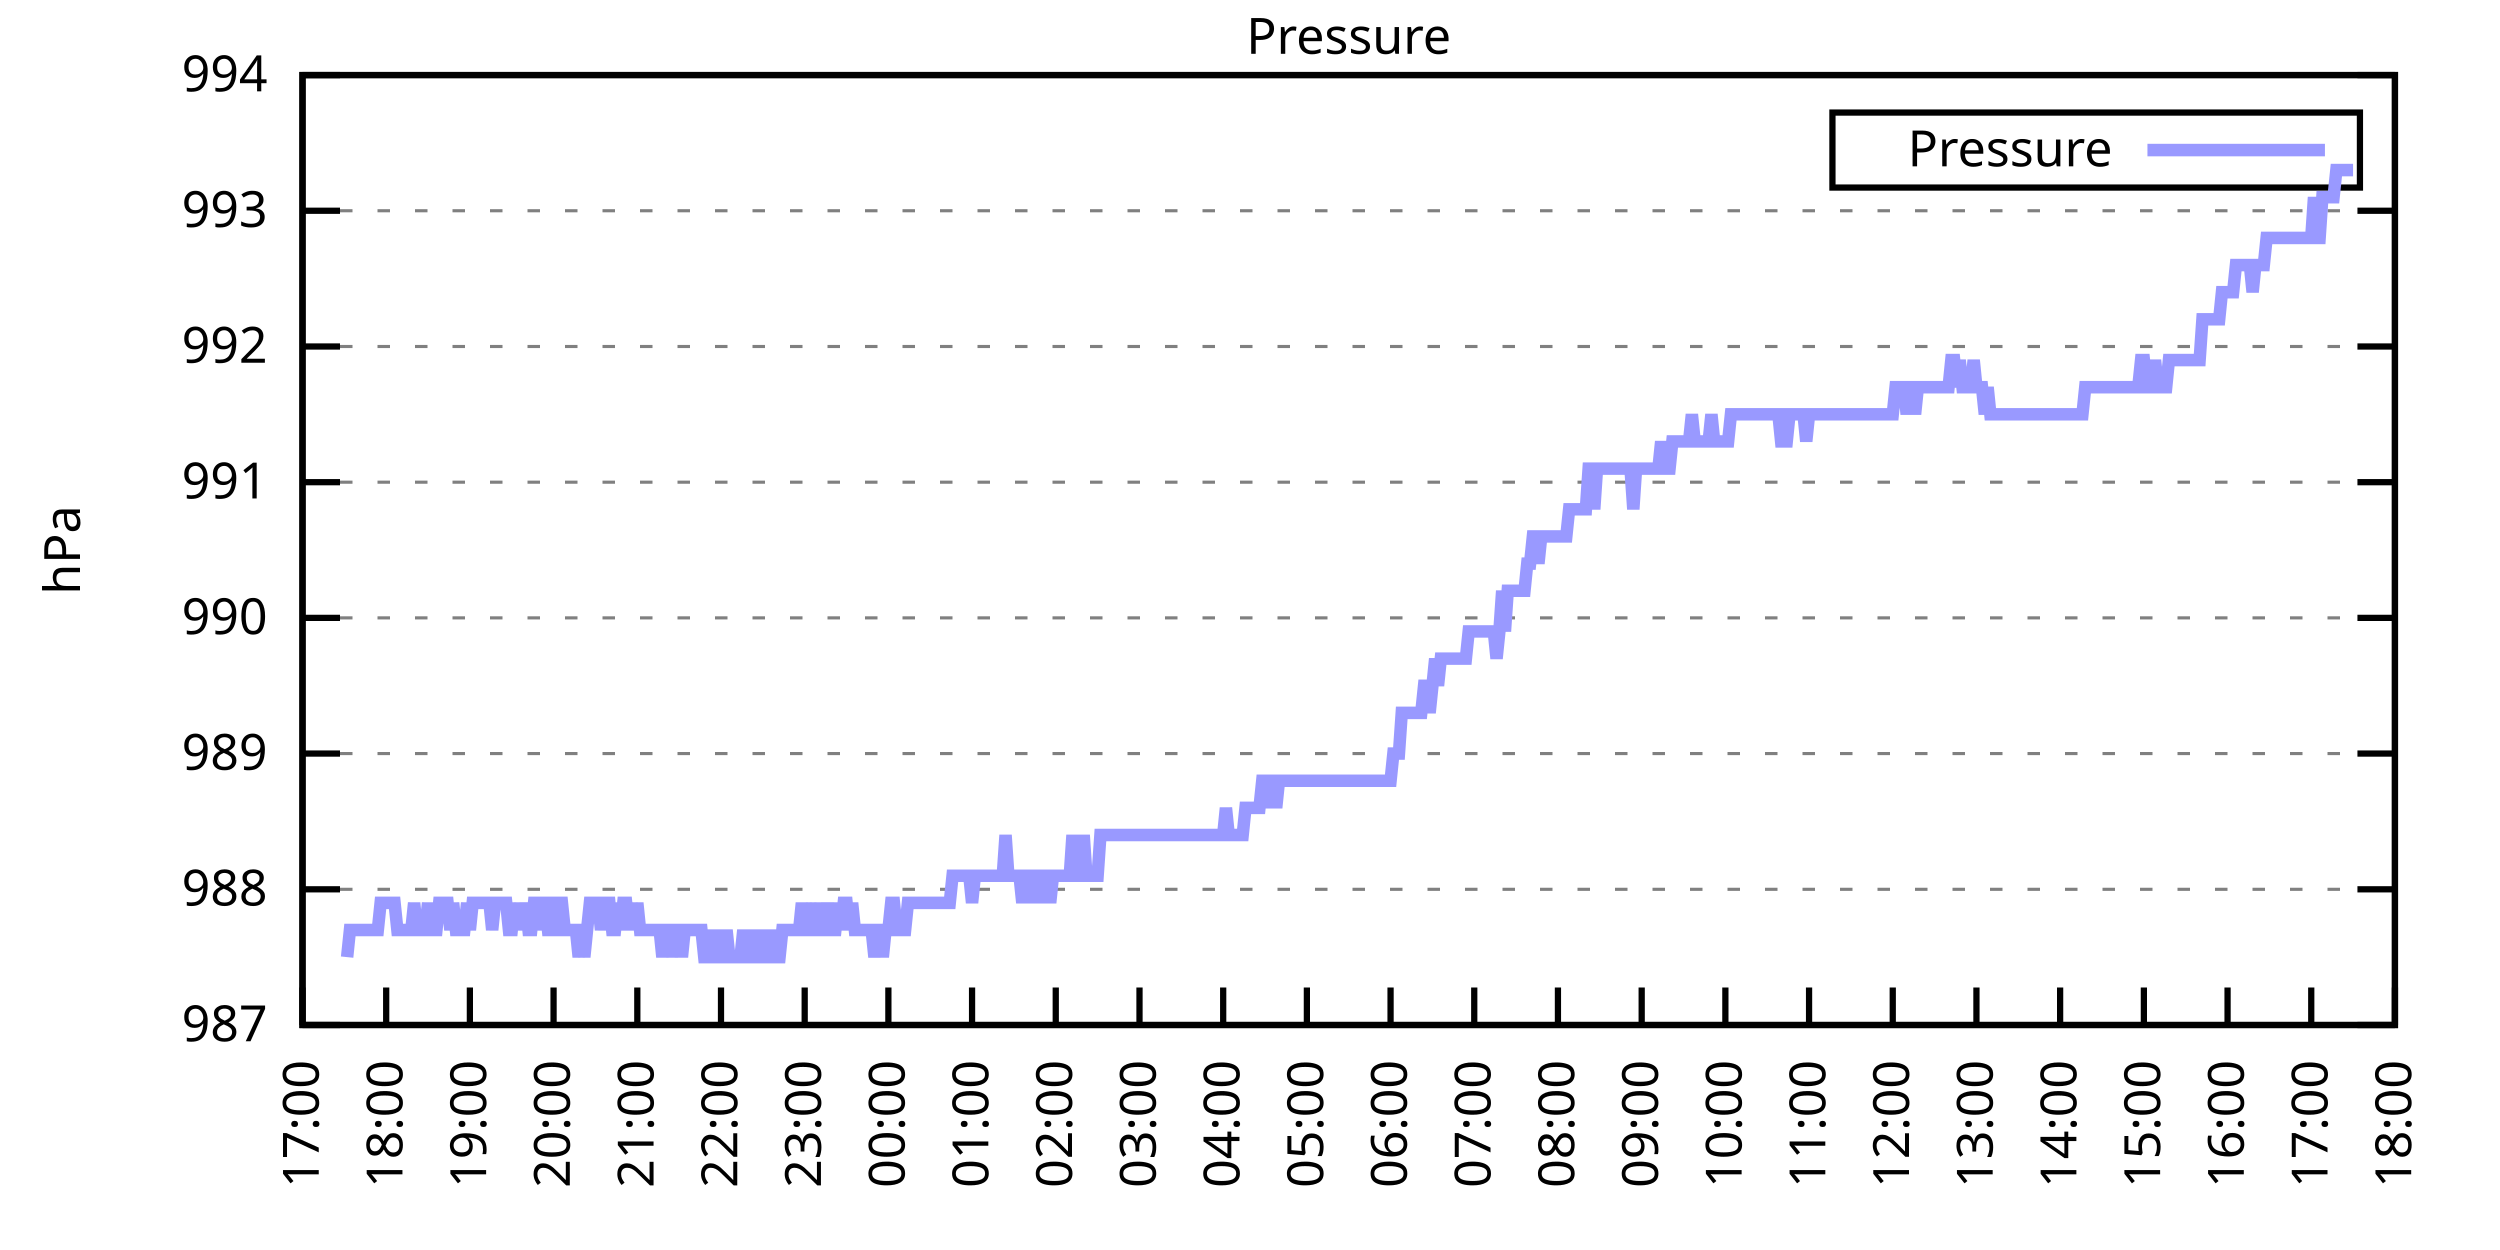
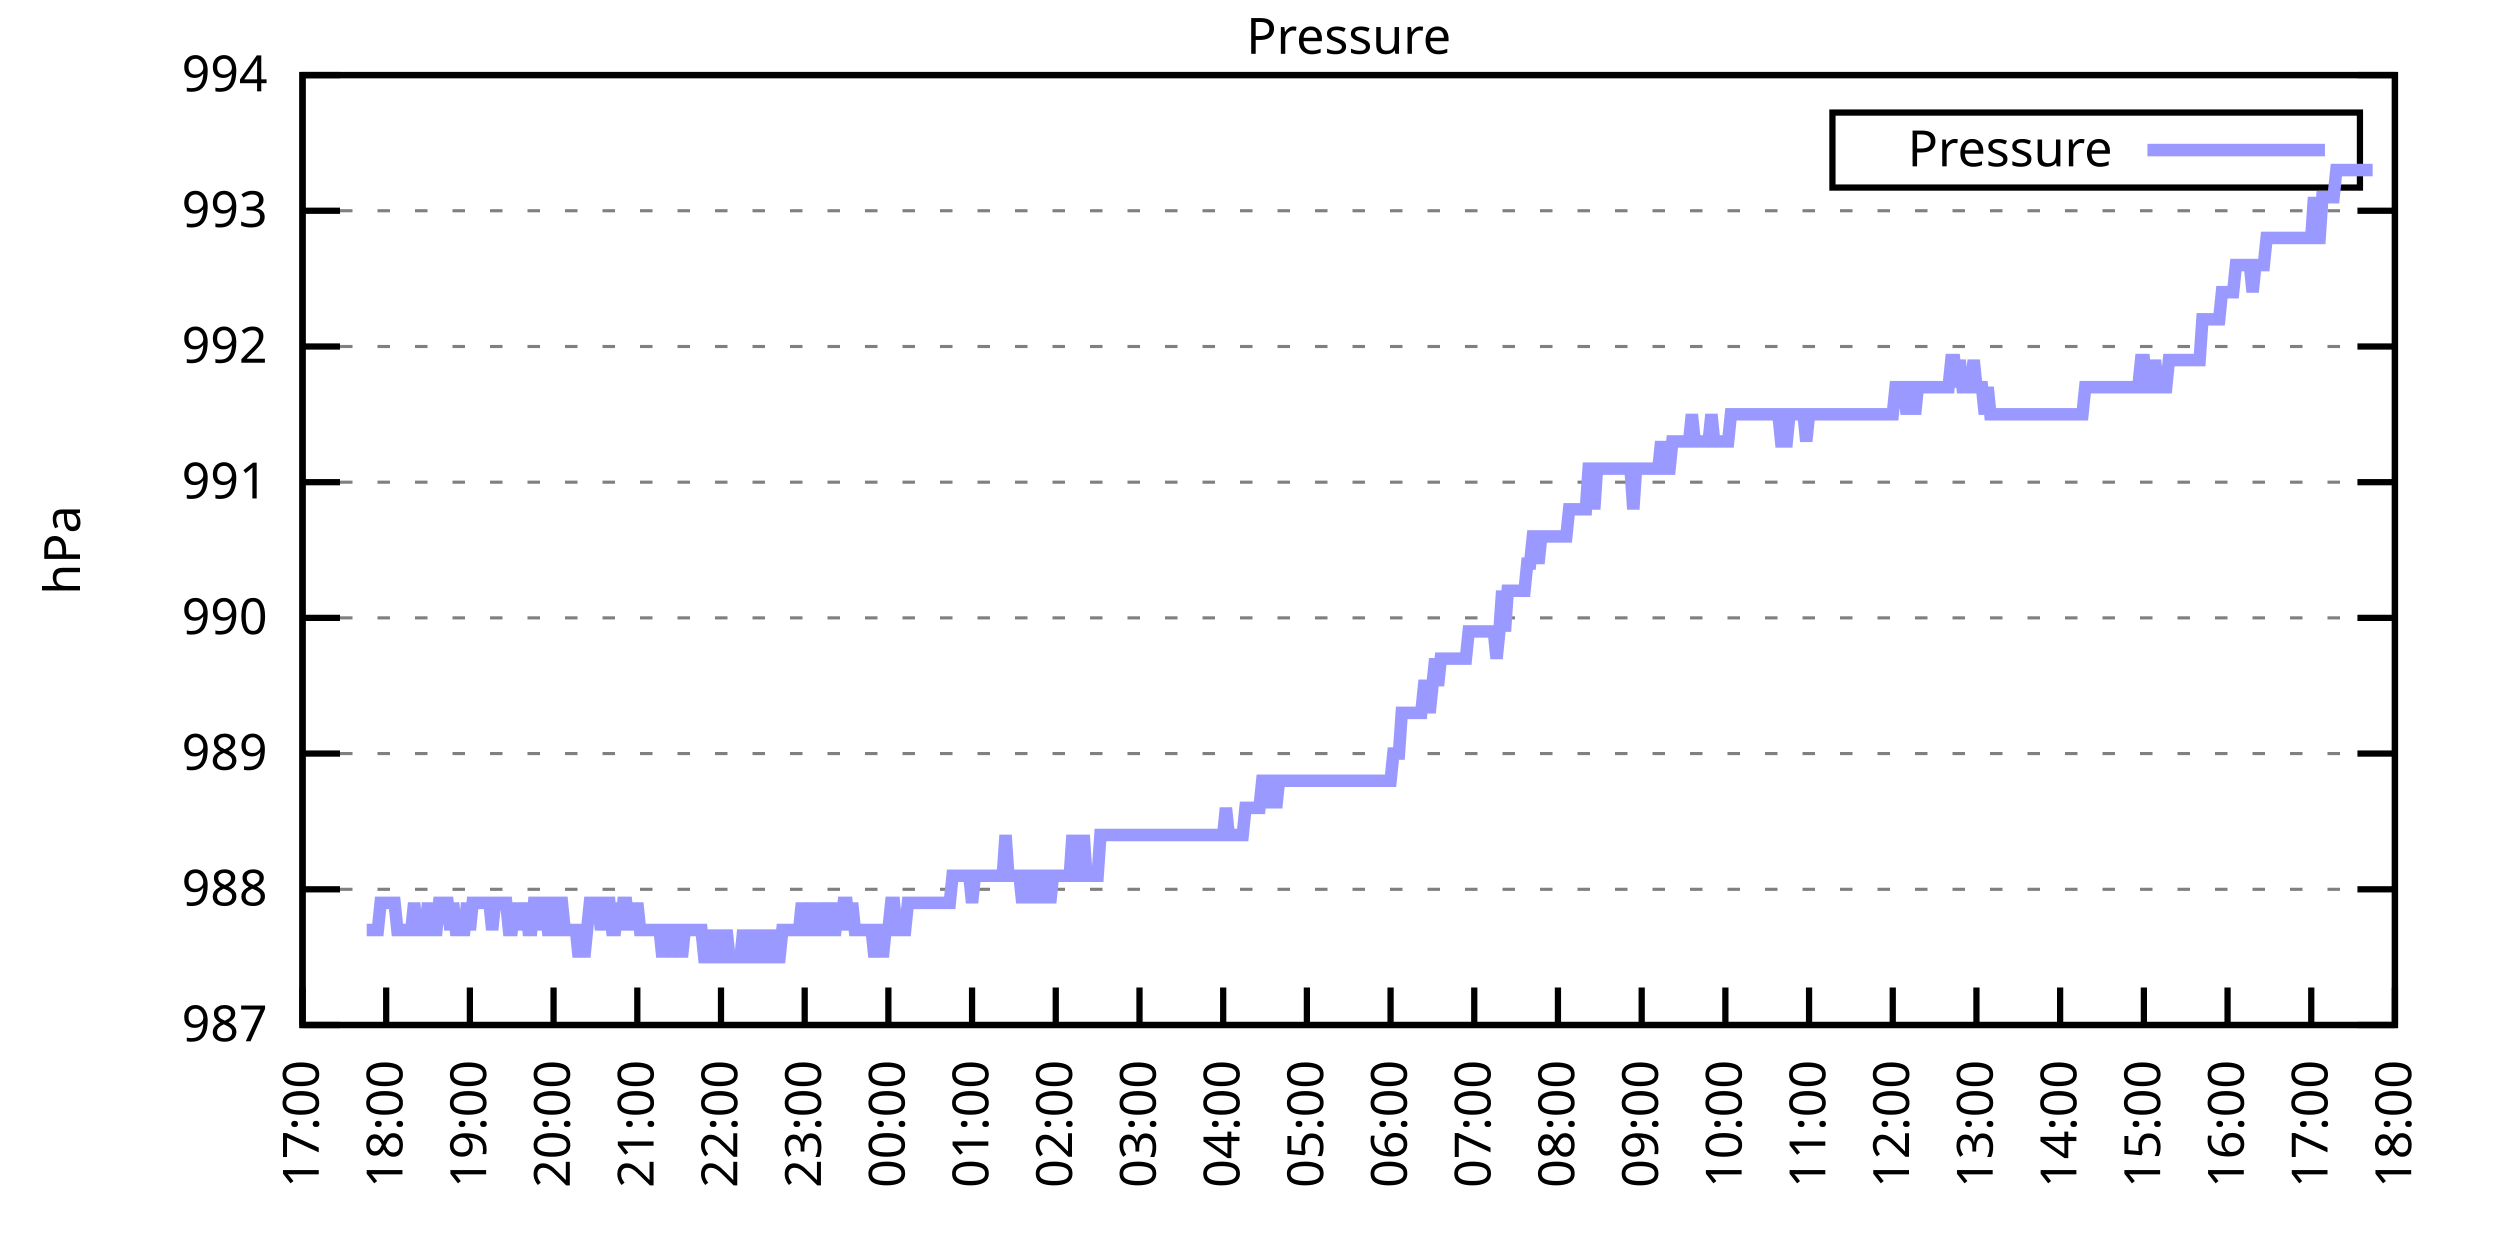
<svg xmlns="http://www.w3.org/2000/svg" xmlns:xlink="http://www.w3.org/1999/xlink" width="400" height="200" viewBox="0 0 400 200">
  <g id="gnuplot_canvas">
    <rect x="0" y="0" width="400" height="200" fill="none" />
    <defs>
      <circle id="gpDot" r="0.5" stroke-width="0.5" stroke="currentColor" />
      <path id="gpPt0" stroke-width="0.333" stroke="currentColor" d="M-1,0 h2 M0,-1 v2" />
      <path id="gpPt1" stroke-width="0.333" stroke="currentColor" d="M-1,-1 L1,1 M1,-1 L-1,1" />
      <path id="gpPt2" stroke-width="0.333" stroke="currentColor" d="M-1,0 L1,0 M0,-1 L0,1 M-1,-1 L1,1 M-1,1 L1,-1" />
      <rect id="gpPt3" stroke-width="0.333" stroke="currentColor" x="-1" y="-1" width="2" height="2" />
      <rect id="gpPt4" stroke-width="0.333" stroke="currentColor" fill="currentColor" x="-1" y="-1" width="2" height="2" />
      <circle id="gpPt5" stroke-width="0.333" stroke="currentColor" cx="0" cy="0" r="1" />
      <use xlink:href="#gpPt5" id="gpPt6" fill="currentColor" stroke="none" />
      <path id="gpPt7" stroke-width="0.333" stroke="currentColor" d="M0,-1.33 L-1.33,0.67 L1.33,0.67 z" />
      <use xlink:href="#gpPt7" id="gpPt8" fill="currentColor" stroke="none" />
      <use xlink:href="#gpPt7" id="gpPt9" stroke="currentColor" transform="rotate(180)" />
      <use xlink:href="#gpPt9" id="gpPt10" fill="currentColor" stroke="none" />
      <use xlink:href="#gpPt3" id="gpPt11" stroke="currentColor" transform="rotate(45)" />
      <use xlink:href="#gpPt11" id="gpPt12" fill="currentColor" stroke="none" />
      <path id="gpPt13" stroke-width="0.333" stroke="currentColor" d="M0,1.330 L1.265,0.411 L0.782,-1.067 L-0.782,-1.076 L-1.265,0.411 z" />
      <use xlink:href="#gpPt13" id="gpPt14" fill="currentColor" stroke="none" />
      <filter id="textbox" filterUnits="objectBoundingBox" x="0" y="0" height="1" width="1">
        <feFlood flood-color="white" flood-opacity="1" result="bgnd" />
        <feComposite in="SourceGraphic" in2="bgnd" operator="atop" />
      </filter>
      <filter id="greybox" filterUnits="objectBoundingBox" x="0" y="0" height="1" width="1">
        <feFlood flood-color="lightgrey" flood-opacity="1" result="grey" />
        <feComposite in="SourceGraphic" in2="grey" operator="atop" />
      </filter>
    </defs>
    <g fill="none" color="white" stroke="currentColor" stroke-width="1.00" stroke-linecap="butt" stroke-linejoin="miter">
</g>
    <g fill="none" color="black" stroke="currentColor" stroke-width="1.00" stroke-linecap="butt" stroke-linejoin="miter">
      <g stroke="none" shape-rendering="crispEdges">
        <polygon fill="rgb(255, 255, 255)" points="48.40,164.00 383.18,164.00 383.18,12.02 48.40,12.02 " />
      </g>
    </g>
    <g fill="none" color="black" stroke="currentColor" stroke-width="1.00" stroke-linecap="butt" stroke-linejoin="miter">
</g>
    <g fill="none" color="black" stroke="black" stroke-width="0.50" stroke-linecap="butt" stroke-linejoin="miter">
</g>
    <g fill="none" color="gray" stroke="currentColor" stroke-width="0.50" stroke-linecap="butt" stroke-linejoin="miter">
      <path stroke="gray" stroke-dasharray="2,4" class="gridline" d="M48.40,164.00 L383.19,164.00  " />
    </g>
    <g fill="none" color="gray" stroke="gray" stroke-width="1.00" stroke-linecap="butt" stroke-linejoin="miter">
</g>
    <g fill="none" color="black" stroke="currentColor" stroke-width="1.00" stroke-linecap="butt" stroke-linejoin="miter">
      <path stroke="black" d="M48.40,164.00 L54.40,164.00 M383.19,164.00 L377.19,164.00  " />
      <g transform="translate(42.80,166.60)" stroke="none" fill="black" font-family="Sans" font-size="8.00" text-anchor="end">
        <text>
          <tspan font-family="Sans"> 987</tspan>
        </text>
      </g>
    </g>
    <g fill="none" color="black" stroke="currentColor" stroke-width="1.00" stroke-linecap="butt" stroke-linejoin="miter">
</g>
    <g fill="none" color="black" stroke="black" stroke-width="0.50" stroke-linecap="butt" stroke-linejoin="miter">
</g>
    <g fill="none" color="gray" stroke="currentColor" stroke-width="0.50" stroke-linecap="butt" stroke-linejoin="miter">
      <path stroke="gray" stroke-dasharray="2,4" class="gridline" d="M48.40,142.29 L383.19,142.29  " />
    </g>
    <g fill="none" color="gray" stroke="gray" stroke-width="1.00" stroke-linecap="butt" stroke-linejoin="miter">
</g>
    <g fill="none" color="black" stroke="currentColor" stroke-width="1.00" stroke-linecap="butt" stroke-linejoin="miter">
      <path stroke="black" d="M48.40,142.29 L54.40,142.29 M383.19,142.29 L377.19,142.29  " />
      <g transform="translate(42.80,144.89)" stroke="none" fill="black" font-family="Sans" font-size="8.00" text-anchor="end">
        <text>
          <tspan font-family="Sans"> 988</tspan>
        </text>
      </g>
    </g>
    <g fill="none" color="black" stroke="currentColor" stroke-width="1.00" stroke-linecap="butt" stroke-linejoin="miter">
</g>
    <g fill="none" color="black" stroke="black" stroke-width="0.50" stroke-linecap="butt" stroke-linejoin="miter">
</g>
    <g fill="none" color="gray" stroke="currentColor" stroke-width="0.50" stroke-linecap="butt" stroke-linejoin="miter">
      <path stroke="gray" stroke-dasharray="2,4" class="gridline" d="M48.40,120.57 L383.19,120.57  " />
    </g>
    <g fill="none" color="gray" stroke="gray" stroke-width="1.00" stroke-linecap="butt" stroke-linejoin="miter">
</g>
    <g fill="none" color="black" stroke="currentColor" stroke-width="1.00" stroke-linecap="butt" stroke-linejoin="miter">
      <path stroke="black" d="M48.40,120.57 L54.40,120.57 M383.19,120.57 L377.19,120.57  " />
      <g transform="translate(42.80,123.17)" stroke="none" fill="black" font-family="Sans" font-size="8.00" text-anchor="end">
        <text>
          <tspan font-family="Sans"> 989</tspan>
        </text>
      </g>
    </g>
    <g fill="none" color="black" stroke="currentColor" stroke-width="1.00" stroke-linecap="butt" stroke-linejoin="miter">
</g>
    <g fill="none" color="black" stroke="black" stroke-width="0.50" stroke-linecap="butt" stroke-linejoin="miter">
</g>
    <g fill="none" color="gray" stroke="currentColor" stroke-width="0.50" stroke-linecap="butt" stroke-linejoin="miter">
      <path stroke="gray" stroke-dasharray="2,4" class="gridline" d="M48.40,98.86 L383.19,98.86  " />
    </g>
    <g fill="none" color="gray" stroke="gray" stroke-width="1.00" stroke-linecap="butt" stroke-linejoin="miter">
</g>
    <g fill="none" color="black" stroke="currentColor" stroke-width="1.00" stroke-linecap="butt" stroke-linejoin="miter">
      <path stroke="black" d="M48.40,98.86 L54.40,98.86 M383.19,98.86 L377.19,98.86  " />
      <g transform="translate(42.80,101.46)" stroke="none" fill="black" font-family="Sans" font-size="8.00" text-anchor="end">
        <text>
          <tspan font-family="Sans"> 990</tspan>
        </text>
      </g>
    </g>
    <g fill="none" color="black" stroke="currentColor" stroke-width="1.00" stroke-linecap="butt" stroke-linejoin="miter">
</g>
    <g fill="none" color="black" stroke="black" stroke-width="0.50" stroke-linecap="butt" stroke-linejoin="miter">
</g>
    <g fill="none" color="gray" stroke="currentColor" stroke-width="0.50" stroke-linecap="butt" stroke-linejoin="miter">
      <path stroke="gray" stroke-dasharray="2,4" class="gridline" d="M48.40,77.15 L383.19,77.15  " />
    </g>
    <g fill="none" color="gray" stroke="gray" stroke-width="1.00" stroke-linecap="butt" stroke-linejoin="miter">
</g>
    <g fill="none" color="black" stroke="currentColor" stroke-width="1.00" stroke-linecap="butt" stroke-linejoin="miter">
      <path stroke="black" d="M48.40,77.15 L54.40,77.15 M383.19,77.15 L377.19,77.15  " />
      <g transform="translate(42.80,79.75)" stroke="none" fill="black" font-family="Sans" font-size="8.00" text-anchor="end">
        <text>
          <tspan font-family="Sans"> 991</tspan>
        </text>
      </g>
    </g>
    <g fill="none" color="black" stroke="currentColor" stroke-width="1.00" stroke-linecap="butt" stroke-linejoin="miter">
</g>
    <g fill="none" color="black" stroke="black" stroke-width="0.50" stroke-linecap="butt" stroke-linejoin="miter">
</g>
    <g fill="none" color="gray" stroke="currentColor" stroke-width="0.50" stroke-linecap="butt" stroke-linejoin="miter">
      <path stroke="gray" stroke-dasharray="2,4" class="gridline" d="M48.40,55.44 L383.19,55.44  " />
    </g>
    <g fill="none" color="gray" stroke="gray" stroke-width="1.00" stroke-linecap="butt" stroke-linejoin="miter">
</g>
    <g fill="none" color="black" stroke="currentColor" stroke-width="1.00" stroke-linecap="butt" stroke-linejoin="miter">
      <path stroke="black" d="M48.40,55.44 L54.40,55.44 M383.19,55.44 L377.19,55.44  " />
      <g transform="translate(42.80,58.04)" stroke="none" fill="black" font-family="Sans" font-size="8.00" text-anchor="end">
        <text>
          <tspan font-family="Sans"> 992</tspan>
        </text>
      </g>
    </g>
    <g fill="none" color="black" stroke="currentColor" stroke-width="1.00" stroke-linecap="butt" stroke-linejoin="miter">
</g>
    <g fill="none" color="black" stroke="black" stroke-width="0.50" stroke-linecap="butt" stroke-linejoin="miter">
</g>
    <g fill="none" color="gray" stroke="currentColor" stroke-width="0.50" stroke-linecap="butt" stroke-linejoin="miter">
      <path stroke="gray" stroke-dasharray="2,4" class="gridline" d="M48.40,33.72 L383.19,33.72  " />
    </g>
    <g fill="none" color="gray" stroke="gray" stroke-width="1.00" stroke-linecap="butt" stroke-linejoin="miter">
</g>
    <g fill="none" color="black" stroke="currentColor" stroke-width="1.00" stroke-linecap="butt" stroke-linejoin="miter">
      <path stroke="black" d="M48.40,33.72 L54.40,33.72 M383.19,33.72 L377.19,33.72  " />
      <g transform="translate(42.80,36.32)" stroke="none" fill="black" font-family="Sans" font-size="8.00" text-anchor="end">
        <text>
          <tspan font-family="Sans"> 993</tspan>
        </text>
      </g>
    </g>
    <g fill="none" color="black" stroke="currentColor" stroke-width="1.00" stroke-linecap="butt" stroke-linejoin="miter">
</g>
    <g fill="none" color="black" stroke="black" stroke-width="0.50" stroke-linecap="butt" stroke-linejoin="miter">
</g>
    <g fill="none" color="gray" stroke="currentColor" stroke-width="0.50" stroke-linecap="butt" stroke-linejoin="miter">
      <path stroke="gray" stroke-dasharray="2,4" class="gridline" d="M48.40,12.01 L383.19,12.01  " />
    </g>
    <g fill="none" color="gray" stroke="gray" stroke-width="1.00" stroke-linecap="butt" stroke-linejoin="miter">
</g>
    <g fill="none" color="black" stroke="currentColor" stroke-width="1.00" stroke-linecap="butt" stroke-linejoin="miter">
      <path stroke="black" d="M48.40,12.01 L54.40,12.01 M383.19,12.01 L377.19,12.01  " />
      <g transform="translate(42.80,14.61)" stroke="none" fill="black" font-family="Sans" font-size="8.00" text-anchor="end">
        <text>
          <tspan font-family="Sans"> 994</tspan>
        </text>
      </g>
    </g>
    <g fill="none" color="black" stroke="currentColor" stroke-width="1.00" stroke-linecap="butt" stroke-linejoin="miter">
      <path stroke="black" d="M48.40,164.00 L48.40,158.00  " />
      <g transform="translate(51.00,169.60) rotate(270.00)" stroke="none" fill="black" font-family="Sans" font-size="8.00" text-anchor="end">
        <text>
          <tspan font-family="Sans">17:00</tspan>
        </text>
      </g>
    </g>
    <g fill="none" color="black" stroke="currentColor" stroke-width="1.00" stroke-linecap="butt" stroke-linejoin="miter">
      <path stroke="black" d="M61.79,164.00 L61.79,158.00  " />
      <g transform="translate(64.39,169.60) rotate(270.00)" stroke="none" fill="black" font-family="Sans" font-size="8.00" text-anchor="end">
        <text>
          <tspan font-family="Sans">18:00</tspan>
        </text>
      </g>
    </g>
    <g fill="none" color="black" stroke="currentColor" stroke-width="1.00" stroke-linecap="butt" stroke-linejoin="miter">
      <path stroke="black" d="M75.18,164.00 L75.18,158.00  " />
      <g transform="translate(77.78,169.60) rotate(270.00)" stroke="none" fill="black" font-family="Sans" font-size="8.00" text-anchor="end">
        <text>
          <tspan font-family="Sans">19:00</tspan>
        </text>
      </g>
    </g>
    <g fill="none" color="black" stroke="currentColor" stroke-width="1.00" stroke-linecap="butt" stroke-linejoin="miter">
      <path stroke="black" d="M88.57,164.00 L88.57,158.00  " />
      <g transform="translate(91.17,169.60) rotate(270.00)" stroke="none" fill="black" font-family="Sans" font-size="8.00" text-anchor="end">
        <text>
          <tspan font-family="Sans">20:00</tspan>
        </text>
      </g>
    </g>
    <g fill="none" color="black" stroke="currentColor" stroke-width="1.00" stroke-linecap="butt" stroke-linejoin="miter">
      <path stroke="black" d="M101.97,164.00 L101.97,158.00  " />
      <g transform="translate(104.57,169.60) rotate(270.00)" stroke="none" fill="black" font-family="Sans" font-size="8.00" text-anchor="end">
        <text>
          <tspan font-family="Sans">21:00</tspan>
        </text>
      </g>
    </g>
    <g fill="none" color="black" stroke="currentColor" stroke-width="1.00" stroke-linecap="butt" stroke-linejoin="miter">
      <path stroke="black" d="M115.36,164.00 L115.36,158.00  " />
      <g transform="translate(117.96,169.60) rotate(270.00)" stroke="none" fill="black" font-family="Sans" font-size="8.00" text-anchor="end">
        <text>
          <tspan font-family="Sans">22:00</tspan>
        </text>
      </g>
    </g>
    <g fill="none" color="black" stroke="currentColor" stroke-width="1.00" stroke-linecap="butt" stroke-linejoin="miter">
      <path stroke="black" d="M128.75,164.00 L128.75,158.00  " />
      <g transform="translate(131.35,169.60) rotate(270.00)" stroke="none" fill="black" font-family="Sans" font-size="8.00" text-anchor="end">
        <text>
          <tspan font-family="Sans">23:00</tspan>
        </text>
      </g>
    </g>
    <g fill="none" color="black" stroke="currentColor" stroke-width="1.00" stroke-linecap="butt" stroke-linejoin="miter">
      <path stroke="black" d="M142.14,164.00 L142.14,158.00  " />
      <g transform="translate(144.74,169.60) rotate(270.00)" stroke="none" fill="black" font-family="Sans" font-size="8.00" text-anchor="end">
        <text>
          <tspan font-family="Sans">00:00</tspan>
        </text>
      </g>
    </g>
    <g fill="none" color="black" stroke="currentColor" stroke-width="1.00" stroke-linecap="butt" stroke-linejoin="miter">
      <path stroke="black" d="M155.53,164.00 L155.53,158.00  " />
      <g transform="translate(158.13,169.60) rotate(270.00)" stroke="none" fill="black" font-family="Sans" font-size="8.00" text-anchor="end">
        <text>
          <tspan font-family="Sans">01:00</tspan>
        </text>
      </g>
    </g>
    <g fill="none" color="black" stroke="currentColor" stroke-width="1.00" stroke-linecap="butt" stroke-linejoin="miter">
      <path stroke="black" d="M168.92,164.00 L168.92,158.00  " />
      <g transform="translate(171.52,169.60) rotate(270.00)" stroke="none" fill="black" font-family="Sans" font-size="8.00" text-anchor="end">
        <text>
          <tspan font-family="Sans">02:00</tspan>
        </text>
      </g>
    </g>
    <g fill="none" color="black" stroke="currentColor" stroke-width="1.00" stroke-linecap="butt" stroke-linejoin="miter">
      <path stroke="black" d="M182.32,164.00 L182.32,158.00  " />
      <g transform="translate(184.92,169.60) rotate(270.00)" stroke="none" fill="black" font-family="Sans" font-size="8.00" text-anchor="end">
        <text>
          <tspan font-family="Sans">03:00</tspan>
        </text>
      </g>
    </g>
    <g fill="none" color="black" stroke="currentColor" stroke-width="1.00" stroke-linecap="butt" stroke-linejoin="miter">
      <path stroke="black" d="M195.71,164.00 L195.71,158.00  " />
      <g transform="translate(198.31,169.60) rotate(270.00)" stroke="none" fill="black" font-family="Sans" font-size="8.00" text-anchor="end">
        <text>
          <tspan font-family="Sans">04:00</tspan>
        </text>
      </g>
    </g>
    <g fill="none" color="black" stroke="currentColor" stroke-width="1.00" stroke-linecap="butt" stroke-linejoin="miter">
      <path stroke="black" d="M209.10,164.00 L209.10,158.00  " />
      <g transform="translate(211.70,169.60) rotate(270.00)" stroke="none" fill="black" font-family="Sans" font-size="8.00" text-anchor="end">
        <text>
          <tspan font-family="Sans">05:00</tspan>
        </text>
      </g>
    </g>
    <g fill="none" color="black" stroke="currentColor" stroke-width="1.00" stroke-linecap="butt" stroke-linejoin="miter">
      <path stroke="black" d="M222.49,164.00 L222.49,158.00  " />
      <g transform="translate(225.09,169.60) rotate(270.00)" stroke="none" fill="black" font-family="Sans" font-size="8.00" text-anchor="end">
        <text>
          <tspan font-family="Sans">06:00</tspan>
        </text>
      </g>
    </g>
    <g fill="none" color="black" stroke="currentColor" stroke-width="1.00" stroke-linecap="butt" stroke-linejoin="miter">
      <path stroke="black" d="M235.88,164.00 L235.88,158.00  " />
      <g transform="translate(238.48,169.60) rotate(270.00)" stroke="none" fill="black" font-family="Sans" font-size="8.00" text-anchor="end">
        <text>
          <tspan font-family="Sans">07:00</tspan>
        </text>
      </g>
    </g>
    <g fill="none" color="black" stroke="currentColor" stroke-width="1.00" stroke-linecap="butt" stroke-linejoin="miter">
      <path stroke="black" d="M249.27,164.00 L249.27,158.00  " />
      <g transform="translate(251.87,169.60) rotate(270.00)" stroke="none" fill="black" font-family="Sans" font-size="8.00" text-anchor="end">
        <text>
          <tspan font-family="Sans">08:00</tspan>
        </text>
      </g>
    </g>
    <g fill="none" color="black" stroke="currentColor" stroke-width="1.00" stroke-linecap="butt" stroke-linejoin="miter">
      <path stroke="black" d="M262.67,164.00 L262.67,158.00  " />
      <g transform="translate(265.27,169.60) rotate(270.00)" stroke="none" fill="black" font-family="Sans" font-size="8.00" text-anchor="end">
        <text>
          <tspan font-family="Sans">09:00</tspan>
        </text>
      </g>
    </g>
    <g fill="none" color="black" stroke="currentColor" stroke-width="1.00" stroke-linecap="butt" stroke-linejoin="miter">
      <path stroke="black" d="M276.06,164.00 L276.06,158.00  " />
      <g transform="translate(278.66,169.60) rotate(270.00)" stroke="none" fill="black" font-family="Sans" font-size="8.00" text-anchor="end">
        <text>
          <tspan font-family="Sans">10:00</tspan>
        </text>
      </g>
    </g>
    <g fill="none" color="black" stroke="currentColor" stroke-width="1.00" stroke-linecap="butt" stroke-linejoin="miter">
      <path stroke="black" d="M289.45,164.00 L289.45,158.00  " />
      <g transform="translate(292.05,169.60) rotate(270.00)" stroke="none" fill="black" font-family="Sans" font-size="8.00" text-anchor="end">
        <text>
          <tspan font-family="Sans">11:00</tspan>
        </text>
      </g>
    </g>
    <g fill="none" color="black" stroke="currentColor" stroke-width="1.00" stroke-linecap="butt" stroke-linejoin="miter">
      <path stroke="black" d="M302.84,164.00 L302.84,158.00  " />
      <g transform="translate(305.44,169.60) rotate(270.00)" stroke="none" fill="black" font-family="Sans" font-size="8.00" text-anchor="end">
        <text>
          <tspan font-family="Sans">12:00</tspan>
        </text>
      </g>
    </g>
    <g fill="none" color="black" stroke="currentColor" stroke-width="1.00" stroke-linecap="butt" stroke-linejoin="miter">
      <path stroke="black" d="M316.23,164.00 L316.23,158.00  " />
      <g transform="translate(318.83,169.60) rotate(270.00)" stroke="none" fill="black" font-family="Sans" font-size="8.00" text-anchor="end">
        <text>
          <tspan font-family="Sans">13:00</tspan>
        </text>
      </g>
    </g>
    <g fill="none" color="black" stroke="currentColor" stroke-width="1.00" stroke-linecap="butt" stroke-linejoin="miter">
      <path stroke="black" d="M329.62,164.00 L329.62,158.00  " />
      <g transform="translate(332.22,169.60) rotate(270.00)" stroke="none" fill="black" font-family="Sans" font-size="8.00" text-anchor="end">
        <text>
          <tspan font-family="Sans">14:00</tspan>
        </text>
      </g>
    </g>
    <g fill="none" color="black" stroke="currentColor" stroke-width="1.00" stroke-linecap="butt" stroke-linejoin="miter">
      <path stroke="black" d="M343.02,164.00 L343.02,158.00  " />
      <g transform="translate(345.62,169.60) rotate(270.00)" stroke="none" fill="black" font-family="Sans" font-size="8.00" text-anchor="end">
        <text>
          <tspan font-family="Sans">15:00</tspan>
        </text>
      </g>
    </g>
    <g fill="none" color="black" stroke="currentColor" stroke-width="1.00" stroke-linecap="butt" stroke-linejoin="miter">
      <path stroke="black" d="M356.41,164.00 L356.41,158.00  " />
      <g transform="translate(359.01,169.60) rotate(270.00)" stroke="none" fill="black" font-family="Sans" font-size="8.00" text-anchor="end">
        <text>
          <tspan font-family="Sans">16:00</tspan>
        </text>
      </g>
    </g>
    <g fill="none" color="black" stroke="currentColor" stroke-width="1.00" stroke-linecap="butt" stroke-linejoin="miter">
      <path stroke="black" d="M369.80,164.00 L369.80,158.00  " />
      <g transform="translate(372.40,169.60) rotate(270.00)" stroke="none" fill="black" font-family="Sans" font-size="8.00" text-anchor="end">
        <text>
          <tspan font-family="Sans">17:00</tspan>
        </text>
      </g>
    </g>
    <g fill="none" color="black" stroke="currentColor" stroke-width="1.00" stroke-linecap="butt" stroke-linejoin="miter">
      <path stroke="black" d="M383.19,164.00 L383.19,158.00  " />
      <g transform="translate(385.79,169.60) rotate(270.00)" stroke="none" fill="black" font-family="Sans" font-size="8.00" text-anchor="end">
        <text>
          <tspan font-family="Sans">18:00</tspan>
        </text>
      </g>
    </g>
    <g fill="none" color="black" stroke="currentColor" stroke-width="1.00" stroke-linecap="butt" stroke-linejoin="miter">
</g>
    <g fill="none" color="black" stroke="currentColor" stroke-width="1.00" stroke-linecap="butt" stroke-linejoin="miter">
      <path stroke="black" d="M48.40,12.01 L48.40,164.00 L383.19,164.00 L383.19,12.01 L48.40,12.01 Z  " />
    </g>
    <g fill="none" color="black" stroke="currentColor" stroke-width="1.00" stroke-linecap="butt" stroke-linejoin="miter">
</g>
    <g fill="none" color="black" stroke="currentColor" stroke-width="1.00" stroke-linecap="butt" stroke-linejoin="miter">
      <path stroke="black" d="M293.19,30.01 L293.19,18.01 L377.59,18.01 L377.59,30.01 L293.19,30.01 Z  " />
    </g>
    <g id="Pressure_plot_1">
      <g fill="none" color="white" stroke="black" stroke-width="2.00" stroke-linecap="butt" stroke-linejoin="miter">
</g>
      <g fill="none" color="black" stroke="currentColor" stroke-width="2.00" stroke-linecap="butt" stroke-linejoin="miter">
        <g transform="translate(337.99,26.61)" stroke="none" fill="black" font-family="Sans" font-size="8.00" text-anchor="end">
          <text>
            <tspan font-family="Sans">Pressure</tspan>
          </text>
        </g>
      </g>
      <g fill="none" color="black" stroke="currentColor" stroke-width="2.00" stroke-linecap="butt" stroke-linejoin="miter">
-         <path stroke="rgb(153, 153, 255)" d="M343.59,24.01 L371.99,24.01 M55.54,153.14 L55.99,148.80 L56.43,148.80 L56.88,148.80 L57.33,148.80 L57.77,148.80   L58.22,148.80 L58.67,148.80 L59.11,148.80 L59.56,148.80 L60.01,148.80 L60.45,148.80 L60.90,144.46 L61.35,144.46   L61.79,144.46 L62.24,144.46 L62.68,144.46 L63.13,144.46 L63.58,148.80 L64.02,148.80 L64.47,148.80 L64.92,148.80   L65.36,148.80 L65.81,148.80 L66.26,144.46 L66.70,148.80 L67.15,148.80 L67.59,148.80 L68.04,148.80 L68.49,144.46   L68.93,148.80 L69.38,148.80 L69.83,148.80 L70.27,144.46 L70.72,144.46 L71.17,144.46 L71.61,144.46 L72.06,148.80   L72.50,144.46 L72.95,148.80 L73.40,148.80 L73.84,148.80 L74.29,148.80 L74.74,144.46 L75.18,148.80 L75.63,144.46   L76.08,144.46 L76.52,144.46 L76.97,144.46 L77.42,144.46 L77.86,144.46 L78.31,144.46 L78.75,148.80 L79.20,144.46   L79.65,144.46 L80.09,144.46 L80.54,144.46 L80.99,144.46 L81.43,148.80 L81.88,148.80 L82.33,144.46 L82.77,148.80   L83.22,144.46 L83.66,148.80 L84.11,144.46 L84.56,148.80 L85.00,148.80 L85.45,144.46 L85.90,144.46 L86.34,148.80   L86.79,144.46 L87.24,144.46 L87.68,148.80 L88.13,148.80 L88.57,148.80 L89.02,144.46 L89.47,144.46 L89.91,144.46   L90.36,148.80 L90.81,148.80 L91.25,148.80 L91.70,148.80 L92.15,148.80 L92.59,153.14 L93.04,148.80 L93.49,153.14   L93.93,148.80 L94.38,144.46 L94.82,144.46 L95.27,144.46 L95.72,144.46 L96.16,148.80 L96.61,144.46 L97.06,144.46   L97.50,144.46 L97.95,148.80 L98.40,148.80 L98.84,144.46 L99.29,148.80 L99.73,144.46 L100.18,144.46 L100.63,148.80   L101.07,144.46 L101.52,148.80 L101.97,144.46 L102.41,148.80 L102.86,148.80 L103.31,148.80 L103.75,148.80 L104.20,148.80   L104.64,148.80 L105.09,148.80 L105.54,148.80 L105.98,153.14 L106.43,148.80 L106.88,148.80 L107.32,153.14 L107.77,148.80   L108.22,148.80 L108.66,148.80 L109.11,153.14 L109.55,148.80 L110.00,148.80 L110.45,148.80 L110.89,148.80 L111.34,148.80   L111.79,148.80 L112.23,148.80 L112.68,153.14 L113.13,153.14 L113.57,148.80 L114.02,153.14 L114.47,153.14 L114.91,153.14   L115.36,148.80 L115.80,153.14 L116.25,148.80 L116.70,153.14 L117.14,153.14 L117.59,153.14 L118.04,153.14 L118.48,153.14   L118.93,148.80 L119.38,153.14 L119.82,153.14 L120.27,148.80 L120.71,153.14 L121.16,148.80 L121.61,153.14 L122.05,153.14   L122.50,148.80 L122.95,153.14 L123.39,153.14 L123.84,148.80 L124.29,153.14 L124.73,153.14 L125.18,148.80 L125.62,148.80   L126.07,148.80 L126.52,148.80 L126.96,148.80 L127.41,148.80 L127.86,148.80 L128.30,144.46 L128.75,148.80 L129.20,148.80   L129.64,144.46 L130.09,148.80 L130.54,144.46 L130.98,148.80 L131.43,148.80 L131.87,148.80 L132.32,144.46 L132.77,148.80   L133.21,148.80 L133.66,148.80 L134.11,144.46 L134.55,148.80 L135.00,144.46 L135.45,144.46 L135.89,148.80 L136.34,144.46   L136.78,148.80 L137.23,148.80 L137.68,148.80 L138.12,148.80 L138.57,148.80 L139.02,148.80 L139.46,148.80 L139.91,153.14   L140.36,148.80 L140.80,148.80 L141.25,153.14 L141.69,148.80 L142.14,148.80 L142.59,144.46 L143.03,144.46 L143.48,148.80   L143.93,148.80 L144.37,148.80 L144.82,148.80 L145.27,144.46 L145.71,144.46 L146.16,144.46 L146.61,144.46 L147.05,144.46   L147.50,144.46 L147.94,144.46 L148.39,144.46 L148.84,144.46 L149.28,144.46 L149.73,144.46 L150.18,144.46 L150.62,144.46   L151.07,144.46 L151.52,144.46 L151.96,144.46 L152.41,140.12 L152.85,140.12 L153.30,140.12 L153.75,140.12 L154.19,140.12   L154.64,140.12 L155.09,140.12 L155.53,144.46 L155.98,140.12 L156.43,140.12 L156.87,140.12 L157.32,140.12 L157.76,140.12   L158.21,140.12 L158.66,140.12 L159.10,140.12 L159.55,140.12 L160.00,140.12 L160.44,140.12 L160.89,133.60 L161.34,140.12   L161.78,140.12 L162.23,140.12 L162.67,140.12 L163.12,140.12 L163.57,144.46 L164.01,140.12 L164.46,140.12 L164.91,140.12   L165.35,144.46 L165.80,140.12 L166.25,140.12 L166.69,144.46 L167.14,140.12 L167.59,140.12 L168.03,144.46 L168.48,140.12   L168.92,140.12 L169.37,140.12 L169.82,140.12 L170.26,140.12 L170.71,140.12 L171.16,140.12 L171.60,133.60 L172.05,140.12   L172.50,140.12 L172.94,140.12 L173.39,133.60 L173.83,140.12 L174.28,140.12 L174.73,140.12 L175.17,140.12 L175.62,140.12   L176.07,133.60 L176.51,133.60 L176.96,133.60 L177.41,133.60 L177.85,133.60 L178.30,133.60 L178.74,133.60 L179.19,133.60   L179.64,133.60 L180.08,133.60 L180.53,133.60 L180.98,133.60 L181.42,133.60 L181.87,133.60 L182.32,133.60 L182.76,133.60   L183.21,133.60 L183.66,133.60 L184.10,133.60 L184.55,133.60 L184.99,133.60 L185.44,133.60 L185.89,133.60 L186.33,133.60   L186.78,133.60 L187.23,133.60 L187.67,133.60 L188.12,133.60 L188.57,133.60 L189.01,133.60 L189.46,133.60 L189.90,133.60   L190.35,133.60 L190.80,133.60 L191.24,133.60 L191.69,133.60 L192.14,133.60 L192.58,133.60 L193.03,133.60 L193.48,133.60   L193.92,133.60 L194.37,133.60 L194.81,133.60 L195.26,133.60 L195.71,133.60 L196.15,129.26 L196.60,133.60 L197.05,133.60   L197.49,133.60 L197.94,133.60 L198.39,133.60 L198.83,133.60 L199.28,129.26 L199.73,129.26 L200.17,129.26 L200.62,129.26   L201.06,129.26 L201.51,129.26 L201.96,124.92 L202.40,124.92 L202.85,124.92 L203.30,129.26 L203.74,124.92 L204.19,129.26   L204.64,124.92 L205.08,124.92 L205.53,124.92 L205.97,124.92 L206.42,124.92 L206.87,124.92 L207.31,124.92 L207.76,124.92   L208.21,124.92 L208.65,124.92 L209.10,124.92 L209.55,124.92 L209.99,124.92 L210.44,124.92 L210.88,124.92 L211.33,124.92   L211.78,124.92 L212.22,124.92 L212.67,124.92 L213.12,124.92 L213.56,124.92 L214.01,124.92 L214.46,124.92 L214.90,124.92   L215.35,124.92 L215.80,124.92 L216.24,124.92 L216.69,124.92 L217.13,124.92 L217.58,124.92 L218.03,124.92 L218.47,124.92   L218.92,124.92 L219.37,124.92 L219.81,124.92 L220.26,124.92 L220.71,124.92 L221.15,124.92 L221.60,124.92 L222.04,124.92   L222.49,124.92 L222.94,120.57 L223.38,120.57 L223.83,120.57 L224.28,114.06 L224.72,114.06 L225.17,114.06 L225.62,114.06   L226.06,114.06 L226.51,114.06 L226.95,114.06 L227.40,114.06 L227.85,109.72 L228.29,109.72 L228.74,114.06 L229.19,109.72   L229.63,105.38 L230.08,109.72 L230.53,105.38 L230.97,105.38 L231.42,105.38 L231.86,105.38 L232.31,105.38 L232.76,105.38   L233.20,105.38 L233.65,105.38 L234.10,105.38 L234.54,105.38 L234.99,101.03 L235.44,101.03 L235.88,101.03 L236.33,101.03   L236.78,101.03 L237.22,101.03 L237.67,101.03 L238.11,101.03 L238.56,101.03 L239.01,101.03 L239.45,105.38 L239.90,101.03   L240.35,94.52 L240.79,101.03 L241.24,94.52 L241.69,94.52 L242.13,94.52 L242.58,94.52 L243.02,94.52 L243.47,94.52   L243.92,94.52 L244.36,90.18 L244.81,90.18 L245.26,85.83 L245.70,85.83 L246.15,90.18 L246.60,85.83 L247.04,85.83   L247.49,85.83 L247.93,85.83 L248.38,85.83 L248.83,85.83 L249.27,85.83 L249.72,85.83 L250.17,85.83 L250.61,85.83   L251.06,81.49 L251.51,81.49 L251.95,81.49 L252.40,81.49 L252.85,81.49 L253.29,81.49 L253.74,81.49 L254.18,74.98   L254.63,74.98 L255.08,81.49 L255.52,74.98 L255.97,74.98 L256.42,74.98 L256.86,74.98 L257.31,74.98 L257.76,74.98   L258.20,74.98 L258.65,74.98 L259.09,74.98 L259.54,74.98 L259.99,74.98 L260.43,74.98 L260.88,74.98 L261.33,81.49   L261.77,74.98 L262.22,74.98 L262.67,74.98 L263.11,74.98 L263.56,74.98 L264.00,74.98 L264.45,74.98 L264.90,74.98   L265.34,74.98 L265.79,70.63 L266.24,74.98 L266.68,74.98 L267.13,74.98 L267.58,70.63 L268.02,70.63 L268.47,70.63   L268.92,70.63 L269.36,70.63 L269.81,70.63 L270.25,70.63 L270.70,66.29 L271.15,70.63 L271.59,70.63 L272.04,70.63   L272.49,70.63 L272.93,70.63 L273.38,70.63 L273.83,66.29 L274.27,70.63 L274.72,70.63 L275.16,70.63 L275.61,70.63   L276.06,70.63 L276.50,70.63 L276.95,66.29 L277.40,66.29 L277.84,66.29 L278.29,66.29 L278.74,66.29 L279.18,66.29   L279.63,66.29 L280.07,66.29 L280.52,66.29 L280.97,66.29 L281.41,66.29 L281.86,66.29 L282.31,66.29 L282.75,66.29   L283.20,66.29 L283.65,66.29 L284.09,66.29 L284.54,66.29 L284.98,70.63 L285.43,70.63 L285.88,70.63 L286.32,66.29   L286.77,66.29 L287.22,66.29 L287.66,66.29 L288.11,66.29 L288.56,66.29 L289.00,70.63 L289.45,66.29 L289.90,66.29   L290.34,66.29 L290.79,66.29 L291.23,66.29 L291.68,66.29 L292.13,66.29 L292.57,66.29 L293.02,66.29 L293.47,66.29   L293.91,66.29 L294.36,66.29 L294.81,66.29 L295.25,66.29 L295.70,66.29 L296.14,66.29 L296.59,66.29 L297.04,66.29   L297.48,66.29 L297.93,66.29 L298.38,66.29 L298.82,66.29 L299.27,66.29 L299.72,66.29 L300.16,66.29 L300.61,66.29   L301.05,66.29 L301.50,66.29 L301.95,66.29 L302.39,66.29 L302.84,66.29 L303.29,61.95 L303.73,61.95 L304.18,61.95   L304.63,61.95 L305.07,66.29 L305.52,61.95 L305.97,61.95 L306.41,66.29 L306.86,61.95 L307.30,61.95 L307.75,61.95   L308.20,61.95 L308.64,61.95 L309.09,61.95 L309.54,61.95 L309.98,61.95 L310.43,61.95 L310.88,61.95 L311.32,61.95   L311.77,61.95 L312.21,57.61 L312.66,57.61 L313.11,61.95 L313.55,57.61 L314.00,61.95 L314.45,61.95 L314.89,61.95   L315.34,61.95 L315.79,57.61 L316.23,61.95 L316.68,61.95 L317.12,61.95 L317.57,66.29 L318.02,61.95 L318.46,66.29   L318.91,66.29 L319.36,66.29 L319.80,66.29 L320.25,66.29 L320.70,66.29 L321.14,66.29 L321.59,66.29 L322.04,66.29   L322.48,66.29 L322.93,66.29 L323.37,66.29 L323.82,66.29 L324.27,66.29 L324.71,66.29 L325.16,66.29 L325.61,66.29   L326.05,66.29 L326.50,66.29 L326.95,66.29 L327.39,66.29 L327.84,66.29 L328.28,66.29 L328.73,66.29 L329.18,66.29   L329.62,66.29 L330.07,66.29 L330.52,66.29 L330.96,66.29 L331.41,66.29 L331.86,66.29 L332.30,66.29 L332.75,66.29   L333.19,66.29 L333.64,61.95 L334.09,61.95 L334.53,61.95 L334.98,61.95 L335.43,61.95 L335.87,61.95 L336.32,61.95   L336.77,61.95 L337.21,61.95 L337.66,61.95 L338.10,61.95 L338.55,61.95 L339.00,61.95 L339.44,61.95 L339.89,61.95   L340.34,61.95 L340.78,61.95 L341.23,61.95 L341.68,61.95 L342.12,61.95 L342.57,57.61 L343.02,57.61 L343.46,61.95   L343.91,61.95 L344.35,61.95 L344.80,57.61 L345.25,61.95 L345.69,61.95 L346.14,61.95 L346.59,61.95 L347.03,57.61   L347.48,57.61 L347.93,57.61 L348.37,57.61 L348.82,57.61 L349.26,57.61 L349.71,57.61 L350.16,57.61 L350.60,57.61   L351.05,57.61 L351.50,57.61 L351.94,57.61 L352.39,51.09 L352.84,51.09 L353.28,51.09 L353.73,51.09 L354.17,51.09   L354.62,51.09 L355.07,51.09 L355.51,46.75 L355.96,46.75 L356.41,46.75 L356.85,46.75 L357.30,46.75 L357.75,42.41   L358.19,42.41 L358.64,42.41 L359.09,42.41 L359.53,42.41 L359.98,42.41 L360.42,46.75 L360.87,42.41 L361.32,42.41   L361.76,42.41 L362.21,42.41 L362.66,38.07 L363.10,38.07 L363.55,38.07 L364.00,38.07 L364.44,38.07 L364.89,38.07   L365.33,38.07 L365.78,38.07 L366.23,38.07 L366.67,38.07 L367.12,38.07 L367.57,38.07 L368.01,38.07 L368.46,38.07   L368.91,38.07 L369.35,38.07 L369.80,38.07 L370.24,31.55 L370.69,38.07 L371.14,38.07 L371.58,31.55 L372.03,31.55   L372.48,31.55 L372.92,31.55 L373.37,31.55 L373.82,27.21 L374.26,27.21 L374.71,27.21 L375.16,27.21 L375.60,27.21   L376.05,27.21 L376.49,27.21  " />
+         <path stroke="rgb(153, 153, 255)" d="M343.59,24.01 L371.99,24.01 M58.67,148.80 L59.11,148.80 L59.56,148.80 L60.01,148.80 L60.45,148.80 L60.90,144.46   L61.35,144.46 L61.79,144.46 L62.24,144.46 L62.68,144.46 L63.13,144.46 L63.58,148.80 L64.02,148.80 L64.47,148.80   L64.92,148.80 L65.36,148.80 L65.81,148.80 L66.26,144.46 L66.70,148.80 L67.15,148.80 L67.59,148.80 L68.04,148.80   L68.49,144.46 L68.93,148.80 L69.38,148.80 L69.83,148.80 L70.27,144.46 L70.72,144.46 L71.17,144.46 L71.61,144.46   L72.06,148.80 L72.50,144.46 L72.95,148.80 L73.40,148.80 L73.84,148.80 L74.29,148.80 L74.74,144.46 L75.18,148.80   L75.63,144.46 L76.08,144.46 L76.52,144.46 L76.97,144.46 L77.42,144.46 L77.86,144.46 L78.31,144.46 L78.75,148.80   L79.20,144.46 L79.65,144.46 L80.09,144.46 L80.54,144.46 L80.99,144.46 L81.43,148.80 L81.88,148.80 L82.33,144.46   L82.77,148.80 L83.22,144.46 L83.66,148.80 L84.11,144.46 L84.56,148.80 L85.00,148.80 L85.45,144.46 L85.90,144.46   L86.34,148.80 L86.79,144.46 L87.24,144.46 L87.68,148.80 L88.13,148.80 L88.57,148.80 L89.02,144.46 L89.47,144.46   L89.91,144.46 L90.36,148.80 L90.81,148.80 L91.25,148.80 L91.70,148.80 L92.15,148.80 L92.59,153.14 L93.04,148.80   L93.49,153.14 L93.93,148.80 L94.38,144.46 L94.82,144.46 L95.27,144.46 L95.72,144.46 L96.16,148.80 L96.61,144.46   L97.06,144.46 L97.50,144.46 L97.95,148.80 L98.40,148.80 L98.84,144.46 L99.29,148.80 L99.73,144.46 L100.18,144.46   L100.63,148.80 L101.07,144.46 L101.52,148.80 L101.97,144.46 L102.41,148.80 L102.86,148.80 L103.31,148.80 L103.75,148.80   L104.20,148.80 L104.64,148.80 L105.09,148.80 L105.54,148.80 L105.98,153.14 L106.43,148.80 L106.88,148.80 L107.32,153.14   L107.77,148.80 L108.22,148.80 L108.66,148.80 L109.11,153.14 L109.55,148.80 L110.00,148.80 L110.45,148.80 L110.89,148.80   L111.34,148.80 L111.79,148.80 L112.23,148.80 L112.68,153.14 L113.13,153.14 L113.57,148.80 L114.02,153.14 L114.47,153.14   L114.91,153.14 L115.36,148.80 L115.80,153.14 L116.25,148.80 L116.70,153.14 L117.14,153.14 L117.59,153.14 L118.04,153.14   L118.48,153.14 L118.93,148.80 L119.38,153.14 L119.82,153.14 L120.27,148.80 L120.71,153.14 L121.16,148.80 L121.61,153.14   L122.05,153.14 L122.50,148.80 L122.95,153.14 L123.39,153.14 L123.84,148.80 L124.29,153.14 L124.73,153.14 L125.18,148.80   L125.62,148.80 L126.07,148.80 L126.52,148.80 L126.96,148.80 L127.41,148.80 L127.86,148.80 L128.30,144.46 L128.75,148.80   L129.20,148.80 L129.64,144.46 L130.09,148.80 L130.54,144.46 L130.98,148.80 L131.43,148.80 L131.87,148.80 L132.32,144.46   L132.77,148.80 L133.21,148.80 L133.66,148.80 L134.11,144.46 L134.55,148.80 L135.00,144.46 L135.45,144.46 L135.89,148.80   L136.34,144.46 L136.78,148.80 L137.23,148.80 L137.68,148.80 L138.12,148.80 L138.57,148.80 L139.02,148.80 L139.46,148.80   L139.91,153.14 L140.36,148.80 L140.80,148.80 L141.25,153.14 L141.69,148.80 L142.14,148.80 L142.59,144.46 L143.03,144.46   L143.48,148.80 L143.93,148.80 L144.37,148.80 L144.82,148.80 L145.27,144.46 L145.71,144.46 L146.16,144.46 L146.61,144.46   L147.05,144.46 L147.50,144.46 L147.94,144.46 L148.39,144.46 L148.84,144.46 L149.28,144.46 L149.73,144.46 L150.18,144.46   L150.62,144.46 L151.07,144.46 L151.52,144.46 L151.96,144.46 L152.41,140.12 L152.85,140.12 L153.30,140.12 L153.75,140.12   L154.19,140.12 L154.64,140.12 L155.09,140.12 L155.53,144.46 L155.98,140.12 L156.43,140.12 L156.87,140.12 L157.32,140.12   L157.76,140.12 L158.21,140.12 L158.66,140.12 L159.10,140.12 L159.55,140.12 L160.00,140.12 L160.44,140.12 L160.89,133.60   L161.34,140.12 L161.78,140.12 L162.23,140.12 L162.67,140.12 L163.12,140.12 L163.57,144.46 L164.01,140.12 L164.46,140.12   L164.91,140.12 L165.35,144.46 L165.80,140.12 L166.25,140.12 L166.69,144.46 L167.14,140.12 L167.59,140.12 L168.03,144.46   L168.48,140.12 L168.92,140.12 L169.37,140.12 L169.82,140.12 L170.26,140.12 L170.71,140.12 L171.16,140.12 L171.60,133.60   L172.05,140.12 L172.50,140.12 L172.94,140.12 L173.39,133.60 L173.83,140.12 L174.28,140.12 L174.73,140.12 L175.17,140.12   L175.62,140.12 L176.07,133.60 L176.51,133.60 L176.96,133.60 L177.41,133.60 L177.85,133.60 L178.30,133.60 L178.74,133.60   L179.19,133.60 L179.64,133.60 L180.08,133.60 L180.53,133.60 L180.98,133.60 L181.42,133.60 L181.87,133.60 L182.32,133.60   L182.76,133.60 L183.21,133.60 L183.66,133.60 L184.10,133.60 L184.55,133.60 L184.99,133.60 L185.44,133.60 L185.89,133.60   L186.33,133.60 L186.78,133.60 L187.23,133.60 L187.67,133.60 L188.12,133.60 L188.57,133.60 L189.01,133.60 L189.46,133.60   L189.90,133.60 L190.35,133.60 L190.80,133.60 L191.24,133.60 L191.69,133.60 L192.14,133.60 L192.58,133.60 L193.03,133.60   L193.48,133.60 L193.92,133.60 L194.37,133.60 L194.81,133.60 L195.26,133.60 L195.71,133.60 L196.15,129.26 L196.60,133.60   L197.05,133.60 L197.49,133.60 L197.94,133.60 L198.39,133.60 L198.83,133.60 L199.28,129.26 L199.73,129.26 L200.17,129.26   L200.62,129.26 L201.06,129.26 L201.51,129.26 L201.96,124.92 L202.40,124.92 L202.85,124.92 L203.30,129.26 L203.74,124.92   L204.19,129.26 L204.64,124.92 L205.08,124.92 L205.53,124.92 L205.97,124.92 L206.42,124.92 L206.87,124.92 L207.31,124.92   L207.76,124.92 L208.21,124.92 L208.65,124.92 L209.10,124.92 L209.55,124.92 L209.99,124.92 L210.44,124.92 L210.88,124.92   L211.33,124.92 L211.78,124.92 L212.22,124.92 L212.67,124.92 L213.12,124.92 L213.56,124.92 L214.01,124.92 L214.46,124.92   L214.90,124.92 L215.35,124.92 L215.80,124.92 L216.24,124.92 L216.69,124.92 L217.13,124.92 L217.58,124.92 L218.03,124.92   L218.47,124.92 L218.92,124.92 L219.37,124.92 L219.81,124.92 L220.26,124.92 L220.71,124.92 L221.15,124.92 L221.60,124.92   L222.04,124.92 L222.49,124.92 L222.94,120.57 L223.38,120.57 L223.83,120.57 L224.28,114.06 L224.72,114.06 L225.17,114.06   L225.62,114.06 L226.06,114.06 L226.51,114.06 L226.95,114.06 L227.40,114.06 L227.85,109.72 L228.29,109.72 L228.74,114.06   L229.19,109.72 L229.63,105.38 L230.08,109.72 L230.53,105.38 L230.97,105.38 L231.42,105.38 L231.86,105.38 L232.31,105.38   L232.76,105.38 L233.20,105.38 L233.65,105.38 L234.10,105.38 L234.54,105.38 L234.99,101.03 L235.44,101.03 L235.88,101.03   L236.33,101.03 L236.78,101.03 L237.22,101.03 L237.67,101.03 L238.11,101.03 L238.56,101.03 L239.01,101.03 L239.45,105.38   L239.90,101.03 L240.35,94.52 L240.79,101.03 L241.24,94.52 L241.69,94.52 L242.13,94.52 L242.58,94.52 L243.02,94.52   L243.47,94.52 L243.92,94.52 L244.36,90.18 L244.81,90.18 L245.26,85.83 L245.70,85.83 L246.15,90.18 L246.60,85.83   L247.04,85.83 L247.49,85.83 L247.93,85.83 L248.38,85.83 L248.83,85.83 L249.27,85.83 L249.72,85.83 L250.17,85.83   L250.61,85.83 L251.06,81.49 L251.51,81.49 L251.95,81.49 L252.40,81.49 L252.85,81.49 L253.29,81.49 L253.74,81.49   L254.18,74.98 L254.63,74.98 L255.08,81.49 L255.52,74.98 L255.97,74.98 L256.42,74.98 L256.86,74.98 L257.31,74.98   L257.76,74.98 L258.20,74.98 L258.65,74.98 L259.09,74.98 L259.54,74.98 L259.99,74.98 L260.43,74.98 L260.88,74.98   L261.33,81.49 L261.77,74.98 L262.22,74.98 L262.67,74.98 L263.11,74.98 L263.56,74.98 L264.00,74.98 L264.45,74.98   L264.90,74.98 L265.34,74.98 L265.79,70.63 L266.24,74.98 L266.68,74.98 L267.13,74.98 L267.58,70.63 L268.02,70.63   L268.47,70.63 L268.92,70.63 L269.36,70.63 L269.81,70.63 L270.25,70.63 L270.70,66.29 L271.15,70.63 L271.59,70.63   L272.04,70.63 L272.49,70.63 L272.93,70.63 L273.38,70.63 L273.83,66.29 L274.27,70.63 L274.72,70.63 L275.16,70.63   L275.61,70.63 L276.06,70.63 L276.50,70.63 L276.95,66.29 L277.40,66.29 L277.84,66.29 L278.29,66.29 L278.74,66.29   L279.18,66.29 L279.63,66.29 L280.07,66.29 L280.52,66.29 L280.97,66.29 L281.41,66.29 L281.86,66.29 L282.31,66.29   L282.75,66.29 L283.20,66.29 L283.65,66.29 L284.09,66.29 L284.54,66.29 L284.98,70.63 L285.43,70.63 L285.88,70.63   L286.32,66.29 L286.77,66.29 L287.22,66.29 L287.66,66.29 L288.11,66.29 L288.56,66.29 L289.00,70.63 L289.45,66.29   L289.90,66.29 L290.34,66.29 L290.79,66.29 L291.23,66.29 L291.68,66.29 L292.13,66.29 L292.57,66.29 L293.02,66.29   L293.47,66.29 L293.91,66.29 L294.36,66.29 L294.81,66.29 L295.25,66.29 L295.70,66.29 L296.14,66.29 L296.59,66.29   L297.04,66.29 L297.48,66.29 L297.93,66.29 L298.38,66.29 L298.82,66.29 L299.27,66.29 L299.72,66.29 L300.16,66.29   L300.61,66.29 L301.05,66.29 L301.50,66.29 L301.95,66.29 L302.39,66.29 L302.84,66.29 L303.29,61.95 L303.73,61.95   L304.18,61.95 L304.63,61.95 L305.07,66.29 L305.52,61.95 L305.97,61.95 L306.41,66.29 L306.86,61.95 L307.30,61.95   L307.75,61.95 L308.20,61.95 L308.64,61.95 L309.09,61.95 L309.54,61.95 L309.98,61.95 L310.43,61.95 L310.88,61.95   L311.32,61.95 L311.77,61.95 L312.21,57.61 L312.66,57.61 L313.11,61.95 L313.55,57.61 L314.00,61.95 L314.45,61.95   L314.89,61.95 L315.34,61.95 L315.79,57.61 L316.23,61.95 L316.68,61.95 L317.12,61.95 L317.57,66.29 L318.02,61.95   L318.46,66.29 L318.91,66.29 L319.36,66.29 L319.80,66.29 L320.25,66.29 L320.70,66.29 L321.14,66.29 L321.59,66.29   L322.04,66.29 L322.48,66.29 L322.93,66.29 L323.37,66.29 L323.82,66.29 L324.27,66.29 L324.71,66.29 L325.16,66.29   L325.61,66.29 L326.05,66.29 L326.50,66.29 L326.95,66.29 L327.39,66.29 L327.84,66.29 L328.28,66.29 L328.73,66.29   L329.18,66.29 L329.62,66.29 L330.07,66.29 L330.52,66.29 L330.96,66.29 L331.41,66.29 L331.86,66.29 L332.30,66.29   L332.75,66.29 L333.19,66.29 L333.64,61.95 L334.09,61.95 L334.53,61.95 L334.98,61.95 L335.43,61.95 L335.87,61.95   L336.32,61.95 L336.77,61.95 L337.21,61.95 L337.66,61.95 L338.10,61.95 L338.55,61.95 L339.00,61.95 L339.44,61.95   L339.89,61.95 L340.34,61.95 L340.78,61.95 L341.23,61.95 L341.68,61.95 L342.12,61.95 L342.57,57.61 L343.02,57.61   L343.46,61.95 L343.91,61.95 L344.35,61.95 L344.80,57.61 L345.25,61.95 L345.69,61.95 L346.14,61.95 L346.59,61.95   L347.03,57.61 L347.48,57.61 L347.93,57.61 L348.37,57.61 L348.82,57.61 L349.26,57.61 L349.71,57.61 L350.16,57.61   L350.60,57.61 L351.05,57.61 L351.50,57.61 L351.94,57.61 L352.39,51.09 L352.84,51.09 L353.28,51.09 L353.73,51.09   L354.17,51.09 L354.62,51.09 L355.07,51.09 L355.51,46.75 L355.96,46.75 L356.41,46.75 L356.85,46.75 L357.30,46.75   L357.75,42.41 L358.19,42.41 L358.64,42.41 L359.09,42.41 L359.53,42.41 L359.98,42.41 L360.42,46.75 L360.87,42.41   L361.32,42.41 L361.76,42.41 L362.21,42.41 L362.66,38.07 L363.10,38.07 L363.55,38.07 L364.00,38.07 L364.44,38.07   L364.89,38.07 L365.33,38.07 L365.78,38.07 L366.23,38.07 L366.67,38.07 L367.12,38.07 L367.57,38.07 L368.01,38.07   L368.46,38.07 L368.91,38.07 L369.35,38.07 L369.80,38.07 L370.24,31.55 L370.69,38.07 L371.14,38.07 L371.58,31.55   L372.03,31.55 L372.48,31.55 L372.92,31.55 L373.37,31.55 L373.82,27.21 L374.26,27.21 L374.71,27.21 L375.16,27.21   L375.60,27.21 L376.05,27.21 L376.49,27.21 L376.94,27.21 L377.39,27.21 L377.83,27.21 L378.28,27.21 L378.73,27.21   L379.17,27.21 L379.62,27.21  " />
      </g>
    </g>
    <g fill="none" color="black" stroke="currentColor" stroke-width="2.00" stroke-linecap="butt" stroke-linejoin="miter">
</g>
    <g fill="none" color="black" stroke="black" stroke-width="1.00" stroke-linecap="butt" stroke-linejoin="miter">
</g>
    <g fill="none" color="black" stroke="currentColor" stroke-width="1.00" stroke-linecap="butt" stroke-linejoin="miter">
      <path stroke="black" d="M48.40,12.01 L48.40,164.00 L383.19,164.00 L383.19,12.01 L48.40,12.01 Z  " />
      <g transform="translate(12.80,88.01) rotate(270.00)" stroke="none" fill="black" font-family="Sans" font-size="8.00" text-anchor="middle">
        <text>
          <tspan font-family="Sans">hPa</tspan>
        </text>
      </g>
    </g>
    <g fill="none" color="black" stroke="currentColor" stroke-width="1.00" stroke-linecap="butt" stroke-linejoin="miter">
</g>
    <g fill="none" color="black" stroke="currentColor" stroke-width="1.00" stroke-linecap="butt" stroke-linejoin="miter">
      <g transform="translate(215.79,8.61)" stroke="none" fill="black" font-family="Sans" font-size="8.00" text-anchor="middle">
        <text>
          <tspan font-family="Sans">Pressure</tspan>
        </text>
      </g>
    </g>
    <g fill="none" color="black" stroke="currentColor" stroke-width="1.00" stroke-linecap="butt" stroke-linejoin="miter">
</g>
  </g>
</svg>
